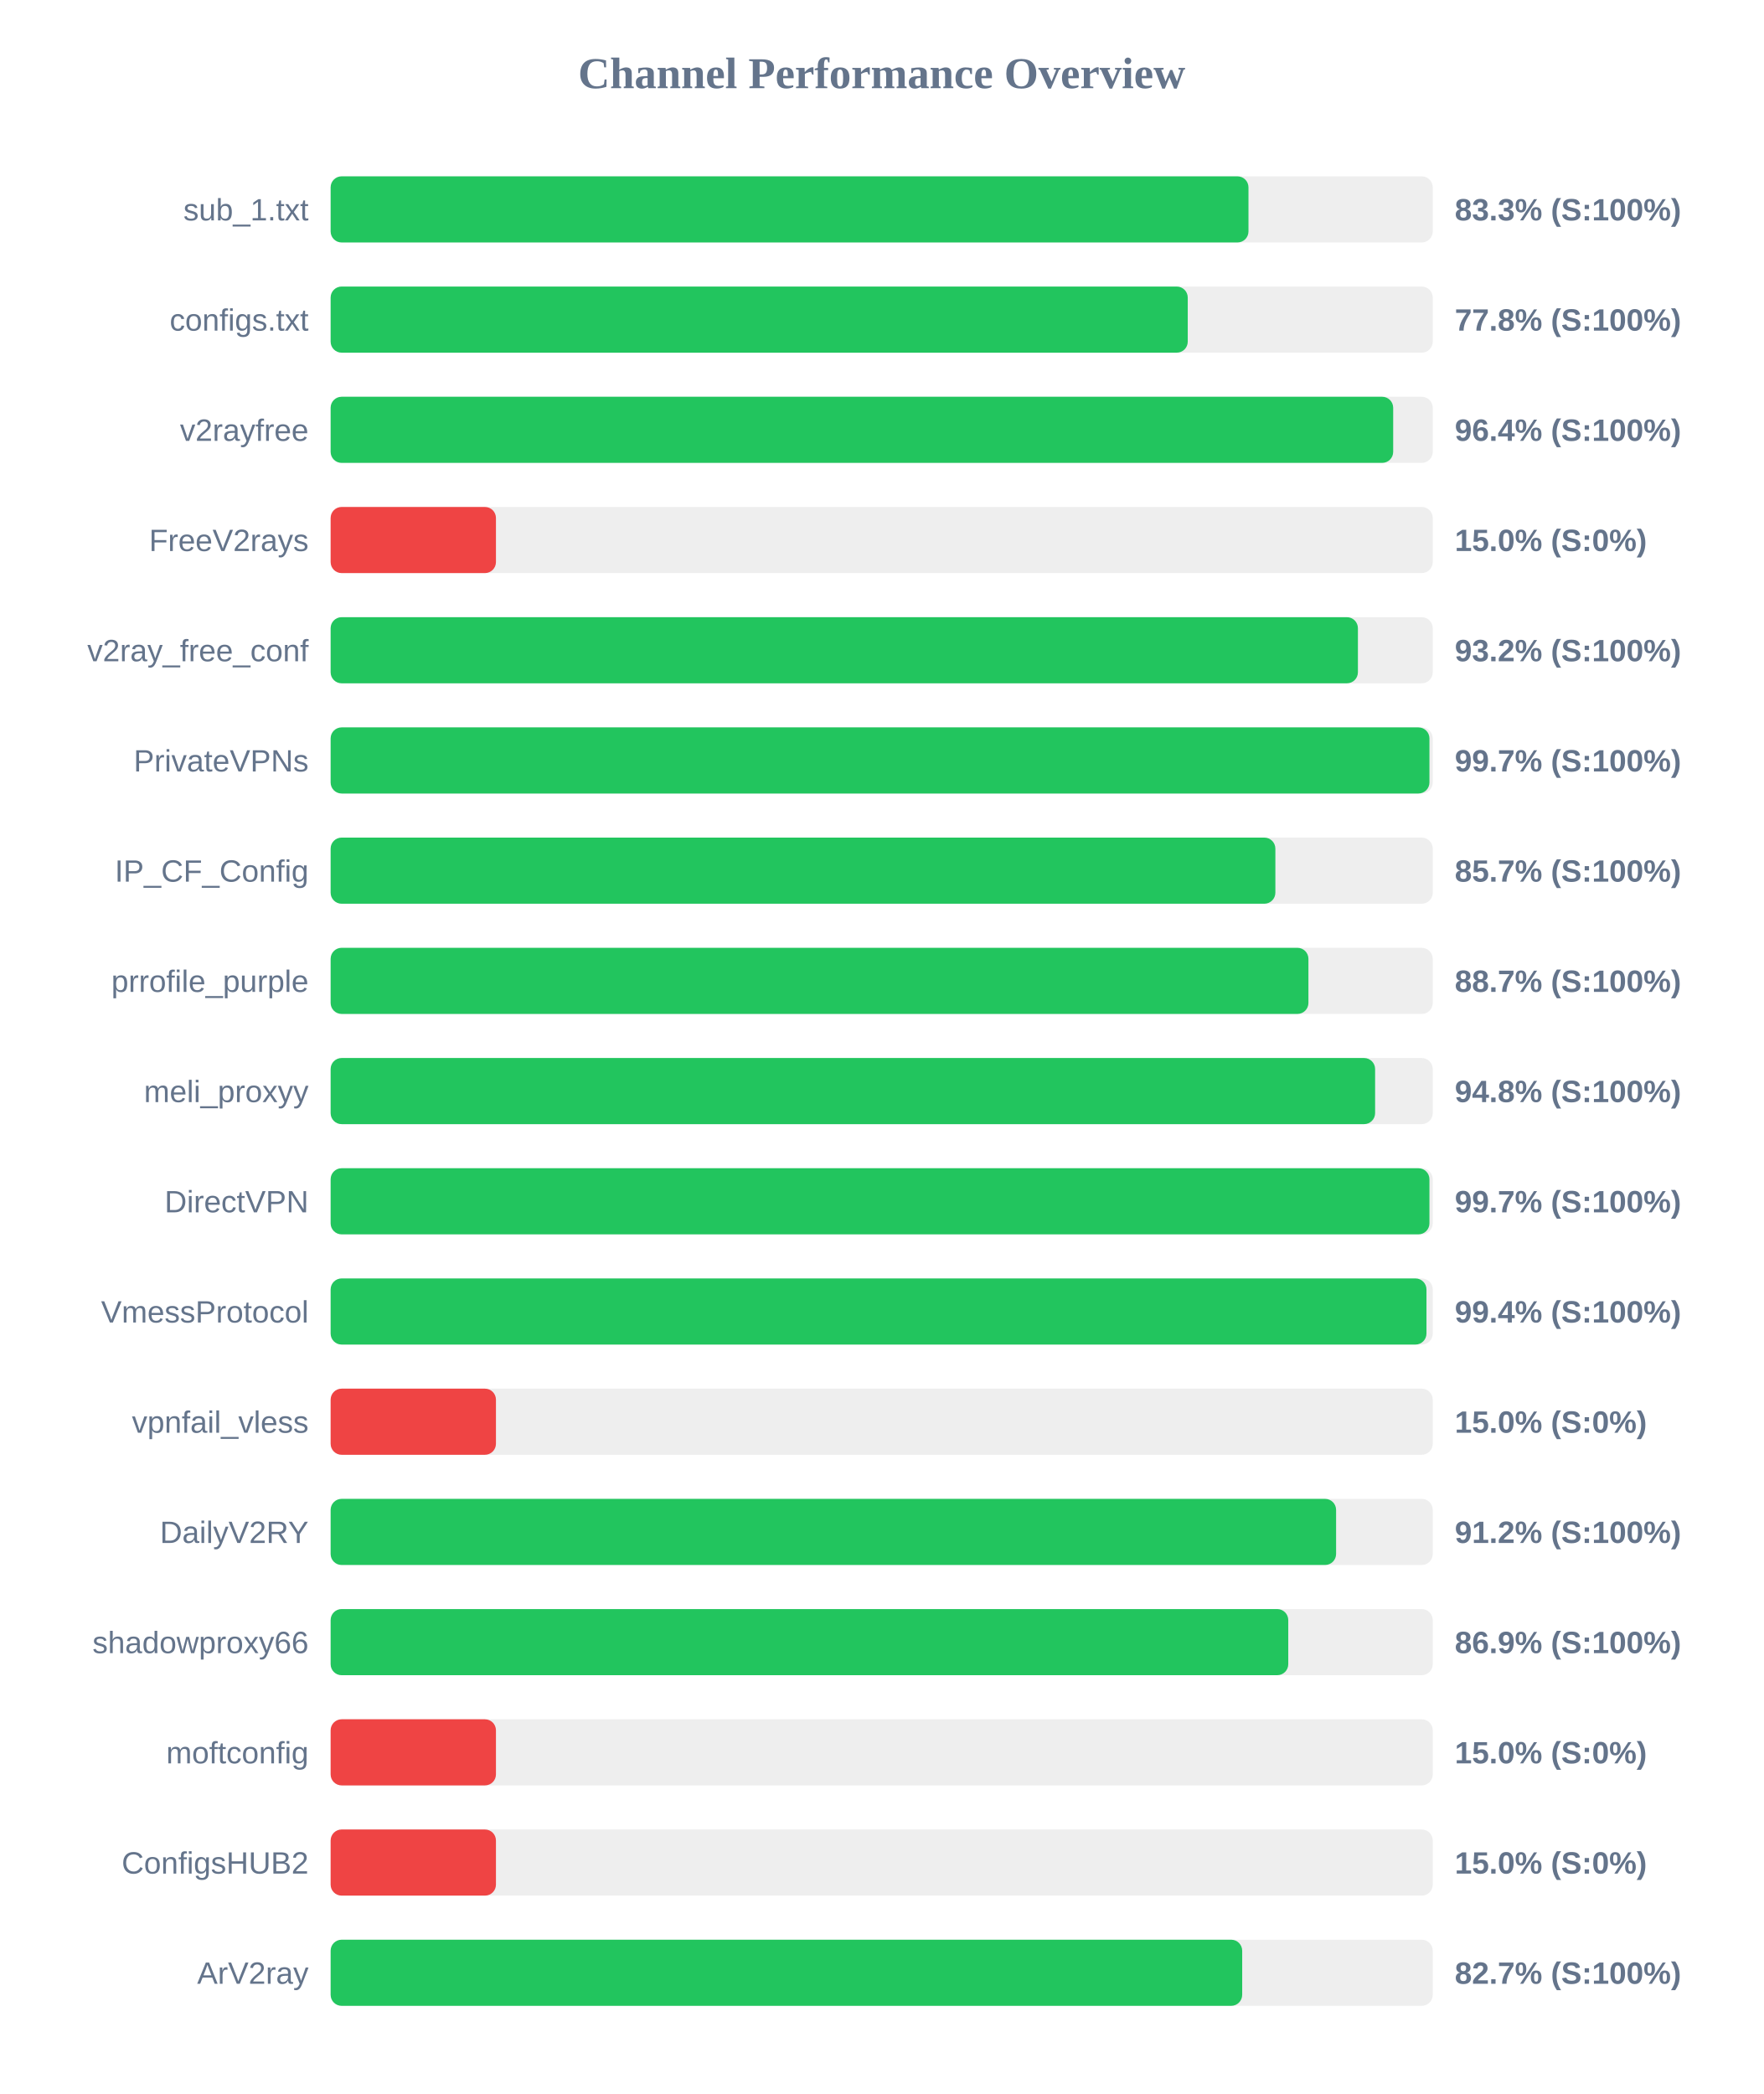
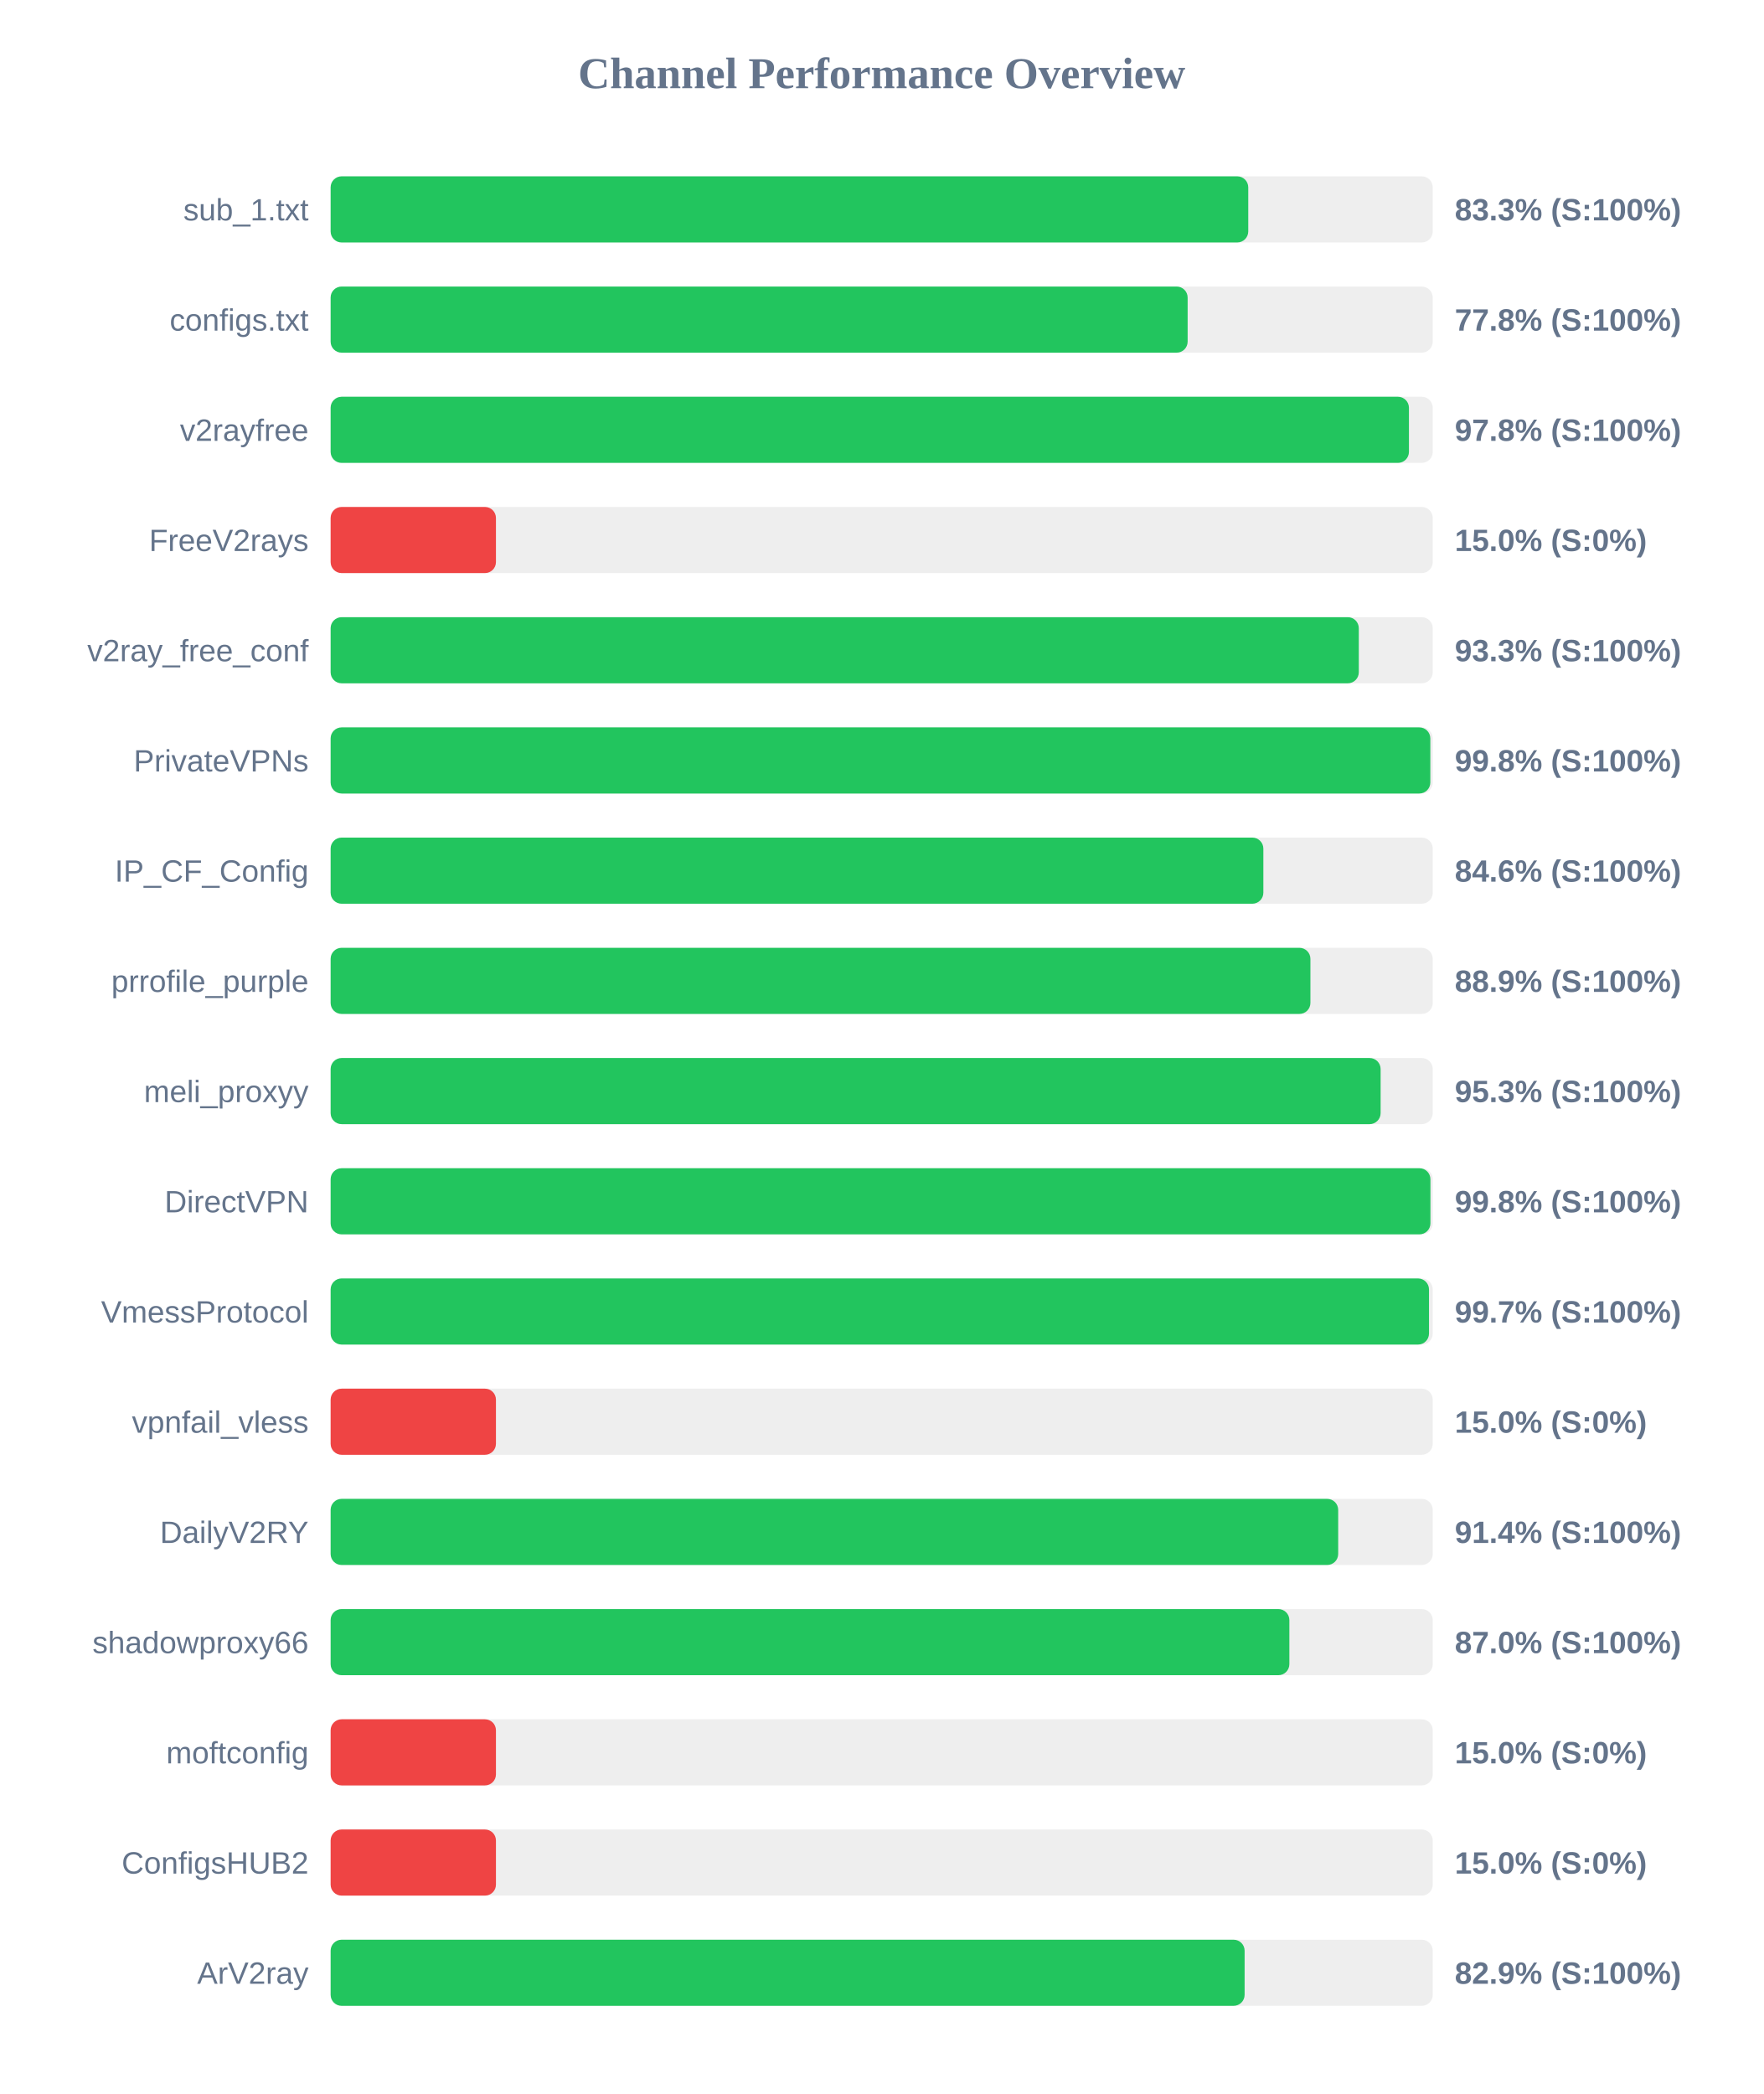
<svg xmlns="http://www.w3.org/2000/svg" width="800" height="950" version="1.1">
  <style>
        .row { font: 14px Arial; fill: #64748b; }
        .score { font: bold 14px Arial; fill: #64748b; }
    </style>
  <text x="400" y="40" text-anchor="middle" font-size="20px" font-weight="bold" fill="#64748b">Channel Performance Overview</text>
  <rect x="150" y="80" width="500" height="30" fill="#eee" rx="5" />
-   <rect x="150" y="80" width="416.4" height="30" fill="#22c55e" rx="5" />
+   <rect x="150" y="80" width="416.3" height="30" fill="#22c55e" rx="5" />
  <text x="140" y="100" text-anchor="end" class="row">sub_1.txt</text>
  <text x="660" y="100" text-anchor="start" class="score">83.3% (S:100%)</text>
  <rect x="150" y="130" width="500" height="30" fill="#eee" rx="5" />
-   <rect x="150" y="130" width="388.85" height="30" fill="#22c55e" rx="5" />
+   <rect x="150" y="130" width="388.8" height="30" fill="#22c55e" rx="5" />
  <text x="140" y="150" text-anchor="end" class="row">configs.txt</text>
  <text x="660" y="150" text-anchor="start" class="score">77.8% (S:100%)</text>
  <rect x="150" y="180" width="500" height="30" fill="#eee" rx="5" />
-   <rect x="150" y="180" width="482.05" height="30" fill="#22c55e" rx="5" />
+   <rect x="150" y="180" width="489.2" height="30" fill="#22c55e" rx="5" />
  <text x="140" y="200" text-anchor="end" class="row">v2rayfree</text>
-   <text x="660" y="200" text-anchor="start" class="score">96.4% (S:100%)</text>
+   <text x="660" y="200" text-anchor="start" class="score">97.8% (S:100%)</text>
  <rect x="150" y="230" width="500" height="30" fill="#eee" rx="5" />
  <rect x="150" y="230" width="75.0" height="30" fill="#ef4444" rx="5" />
  <text x="140" y="250" text-anchor="end" class="row">FreeV2rays</text>
  <text x="660" y="250" text-anchor="start" class="score">15.0% (S:0%)</text>
  <rect x="150" y="280" width="500" height="30" fill="#eee" rx="5" />
-   <rect x="150" y="280" width="466.05" height="30" fill="#22c55e" rx="5" />
+   <rect x="150" y="280" width="466.45" height="30" fill="#22c55e" rx="5" />
  <text x="140" y="300" text-anchor="end" class="row">v2ray_free_conf</text>
-   <text x="660" y="300" text-anchor="start" class="score">93.2% (S:100%)</text>
+   <text x="660" y="300" text-anchor="start" class="score">93.3% (S:100%)</text>
  <rect x="150" y="330" width="500" height="30" fill="#eee" rx="5" />
-   <rect x="150" y="330" width="498.5" height="30" fill="#22c55e" rx="5" />
+   <rect x="150" y="330" width="498.9" height="30" fill="#22c55e" rx="5" />
  <text x="140" y="350" text-anchor="end" class="row">PrivateVPNs</text>
-   <text x="660" y="350" text-anchor="start" class="score">99.7% (S:100%)</text>
+   <text x="660" y="350" text-anchor="start" class="score">99.8% (S:100%)</text>
  <rect x="150" y="380" width="500" height="30" fill="#eee" rx="5" />
-   <rect x="150" y="380" width="428.6" height="30" fill="#22c55e" rx="5" />
+   <rect x="150" y="380" width="423.15" height="30" fill="#22c55e" rx="5" />
  <text x="140" y="400" text-anchor="end" class="row">IP_CF_Config</text>
-   <text x="660" y="400" text-anchor="start" class="score">85.7% (S:100%)</text>
+   <text x="660" y="400" text-anchor="start" class="score">84.6% (S:100%)</text>
  <rect x="150" y="430" width="500" height="30" fill="#eee" rx="5" />
-   <rect x="150" y="430" width="443.6" height="30" fill="#22c55e" rx="5" />
+   <rect x="150" y="430" width="444.5" height="30" fill="#22c55e" rx="5" />
  <text x="140" y="450" text-anchor="end" class="row">prrofile_purple</text>
-   <text x="660" y="450" text-anchor="start" class="score">88.7% (S:100%)</text>
+   <text x="660" y="450" text-anchor="start" class="score">88.9% (S:100%)</text>
  <rect x="150" y="480" width="500" height="30" fill="#eee" rx="5" />
-   <rect x="150" y="480" width="473.85" height="30" fill="#22c55e" rx="5" />
+   <rect x="150" y="480" width="476.35" height="30" fill="#22c55e" rx="5" />
  <text x="140" y="500" text-anchor="end" class="row">meli_proxyy</text>
-   <text x="660" y="500" text-anchor="start" class="score">94.8% (S:100%)</text>
+   <text x="660" y="500" text-anchor="start" class="score">95.3% (S:100%)</text>
  <rect x="150" y="530" width="500" height="30" fill="#eee" rx="5" />
-   <rect x="150" y="530" width="498.5" height="30" fill="#22c55e" rx="5" />
+   <rect x="150" y="530" width="498.95" height="30" fill="#22c55e" rx="5" />
  <text x="140" y="550" text-anchor="end" class="row">DirectVPN</text>
-   <text x="660" y="550" text-anchor="start" class="score">99.7% (S:100%)</text>
+   <text x="660" y="550" text-anchor="start" class="score">99.8% (S:100%)</text>
  <rect x="150" y="580" width="500" height="30" fill="#eee" rx="5" />
-   <rect x="150" y="580" width="497.15" height="30" fill="#22c55e" rx="5" />
+   <rect x="150" y="580" width="498.3" height="30" fill="#22c55e" rx="5" />
  <text x="140" y="600" text-anchor="end" class="row">VmessProtocol</text>
-   <text x="660" y="600" text-anchor="start" class="score">99.4% (S:100%)</text>
+   <text x="660" y="600" text-anchor="start" class="score">99.7% (S:100%)</text>
  <rect x="150" y="630" width="500" height="30" fill="#eee" rx="5" />
  <rect x="150" y="630" width="75.0" height="30" fill="#ef4444" rx="5" />
  <text x="140" y="650" text-anchor="end" class="row">vpnfail_vless</text>
  <text x="660" y="650" text-anchor="start" class="score">15.0% (S:0%)</text>
  <rect x="150" y="680" width="500" height="30" fill="#eee" rx="5" />
-   <rect x="150" y="680" width="456.15" height="30" fill="#22c55e" rx="5" />
+   <rect x="150" y="680" width="457.1" height="30" fill="#22c55e" rx="5" />
  <text x="140" y="700" text-anchor="end" class="row">DailyV2RY</text>
-   <text x="660" y="700" text-anchor="start" class="score">91.2% (S:100%)</text>
+   <text x="660" y="700" text-anchor="start" class="score">91.4% (S:100%)</text>
  <rect x="150" y="730" width="500" height="30" fill="#eee" rx="5" />
-   <rect x="150" y="730" width="434.45" height="30" fill="#22c55e" rx="5" />
+   <rect x="150" y="730" width="434.95" height="30" fill="#22c55e" rx="5" />
  <text x="140" y="750" text-anchor="end" class="row">shadowproxy66</text>
-   <text x="660" y="750" text-anchor="start" class="score">86.9% (S:100%)</text>
+   <text x="660" y="750" text-anchor="start" class="score">87.0% (S:100%)</text>
  <rect x="150" y="780" width="500" height="30" fill="#eee" rx="5" />
  <rect x="150" y="780" width="75.0" height="30" fill="#ef4444" rx="5" />
  <text x="140" y="800" text-anchor="end" class="row">moftconfig</text>
  <text x="660" y="800" text-anchor="start" class="score">15.0% (S:0%)</text>
  <rect x="150" y="830" width="500" height="30" fill="#eee" rx="5" />
  <rect x="150" y="830" width="75.0" height="30" fill="#ef4444" rx="5" />
  <text x="140" y="850" text-anchor="end" class="row">ConfigsHUB2</text>
  <text x="660" y="850" text-anchor="start" class="score">15.0% (S:0%)</text>
  <rect x="150" y="880" width="500" height="30" fill="#eee" rx="5" />
-   <rect x="150" y="880" width="413.55" height="30" fill="#22c55e" rx="5" />
+   <rect x="150" y="880" width="414.65" height="30" fill="#22c55e" rx="5" />
  <text x="140" y="900" text-anchor="end" class="row">ArV2ray</text>
-   <text x="660" y="900" text-anchor="start" class="score">82.7% (S:100%)</text>
+   <text x="660" y="900" text-anchor="start" class="score">82.9% (S:100%)</text>
</svg>
